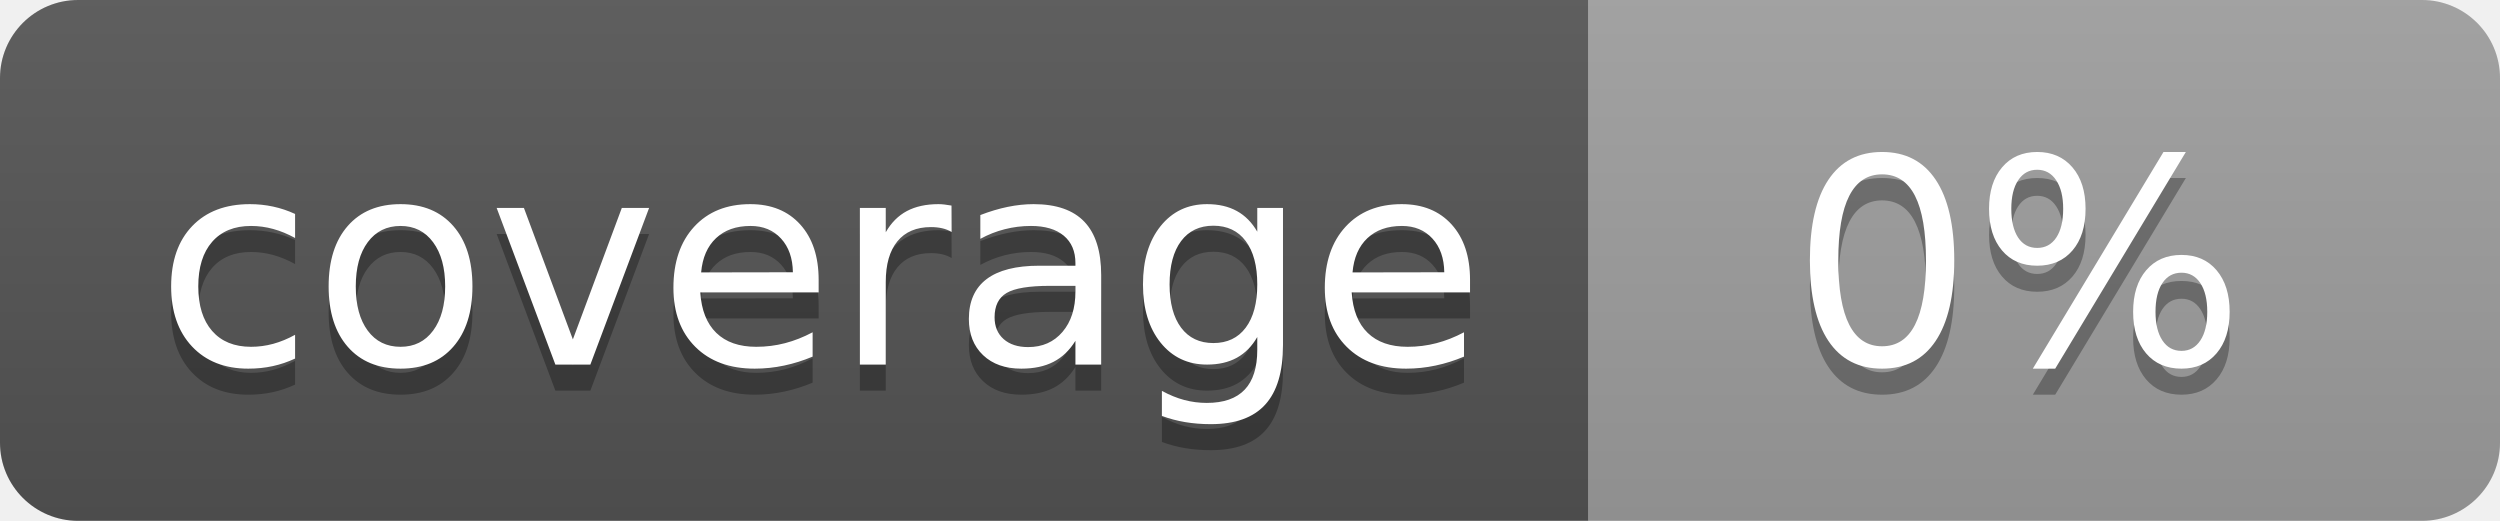
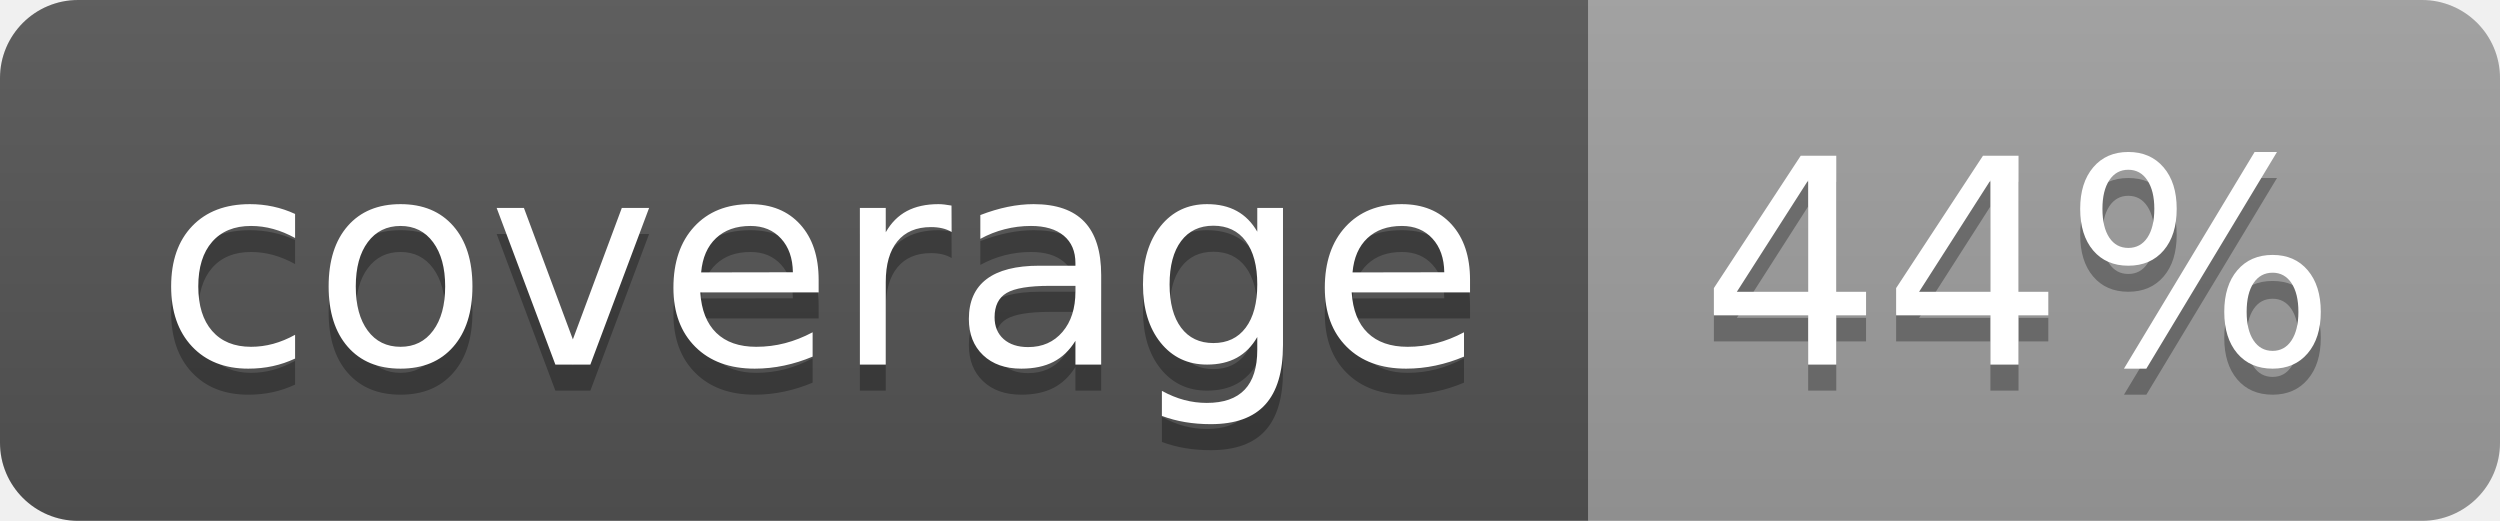
<svg xmlns="http://www.w3.org/2000/svg" width="96" height="20">
  <linearGradient id="b" x2="0" y2="100%">
    <stop offset="0" stop-color="#bbb" stop-opacity=".1" />
    <stop offset="1" stop-opacity=".1" />
  </linearGradient>
  <clipPath id="a">
    <rect width="96" height="20" rx="3" fill="#fff" />
  </clipPath>
  <g clip-path="url(#a)">
    <path fill="#555" d="M0 0h61v20H0z" />
    <path fill="#9F9F9F" d="M61 0h35v20H61z" />
    <path fill="url(#b)" d="M0 0h96v20H0z" />
  </g>
  <g fill="#fff" text-anchor="middle" font-family="DejaVu Sans,Verdana,Geneva,sans-serif" font-size="110">
    <text x="315" y="150" fill="#010101" fill-opacity=".3" transform="scale(.1)" textLength="510">coverage</text>
    <text x="315" y="140" transform="scale(.1)" textLength="510">coverage</text>
-     <text x="775" y="150" fill="#010101" fill-opacity=".3" transform="scale(.1)" textLength="250">0%</text>
-     <text x="775" y="140" transform="scale(.1)" textLength="250">0%</text>
+     <text x="775" y="150" fill="#010101" fill-opacity=".3" transform="scale(.1)" textLength="250">44%</text>
+     <text x="775" y="140" transform="scale(.1)" textLength="250">44%</text>
  </g>
</svg>
